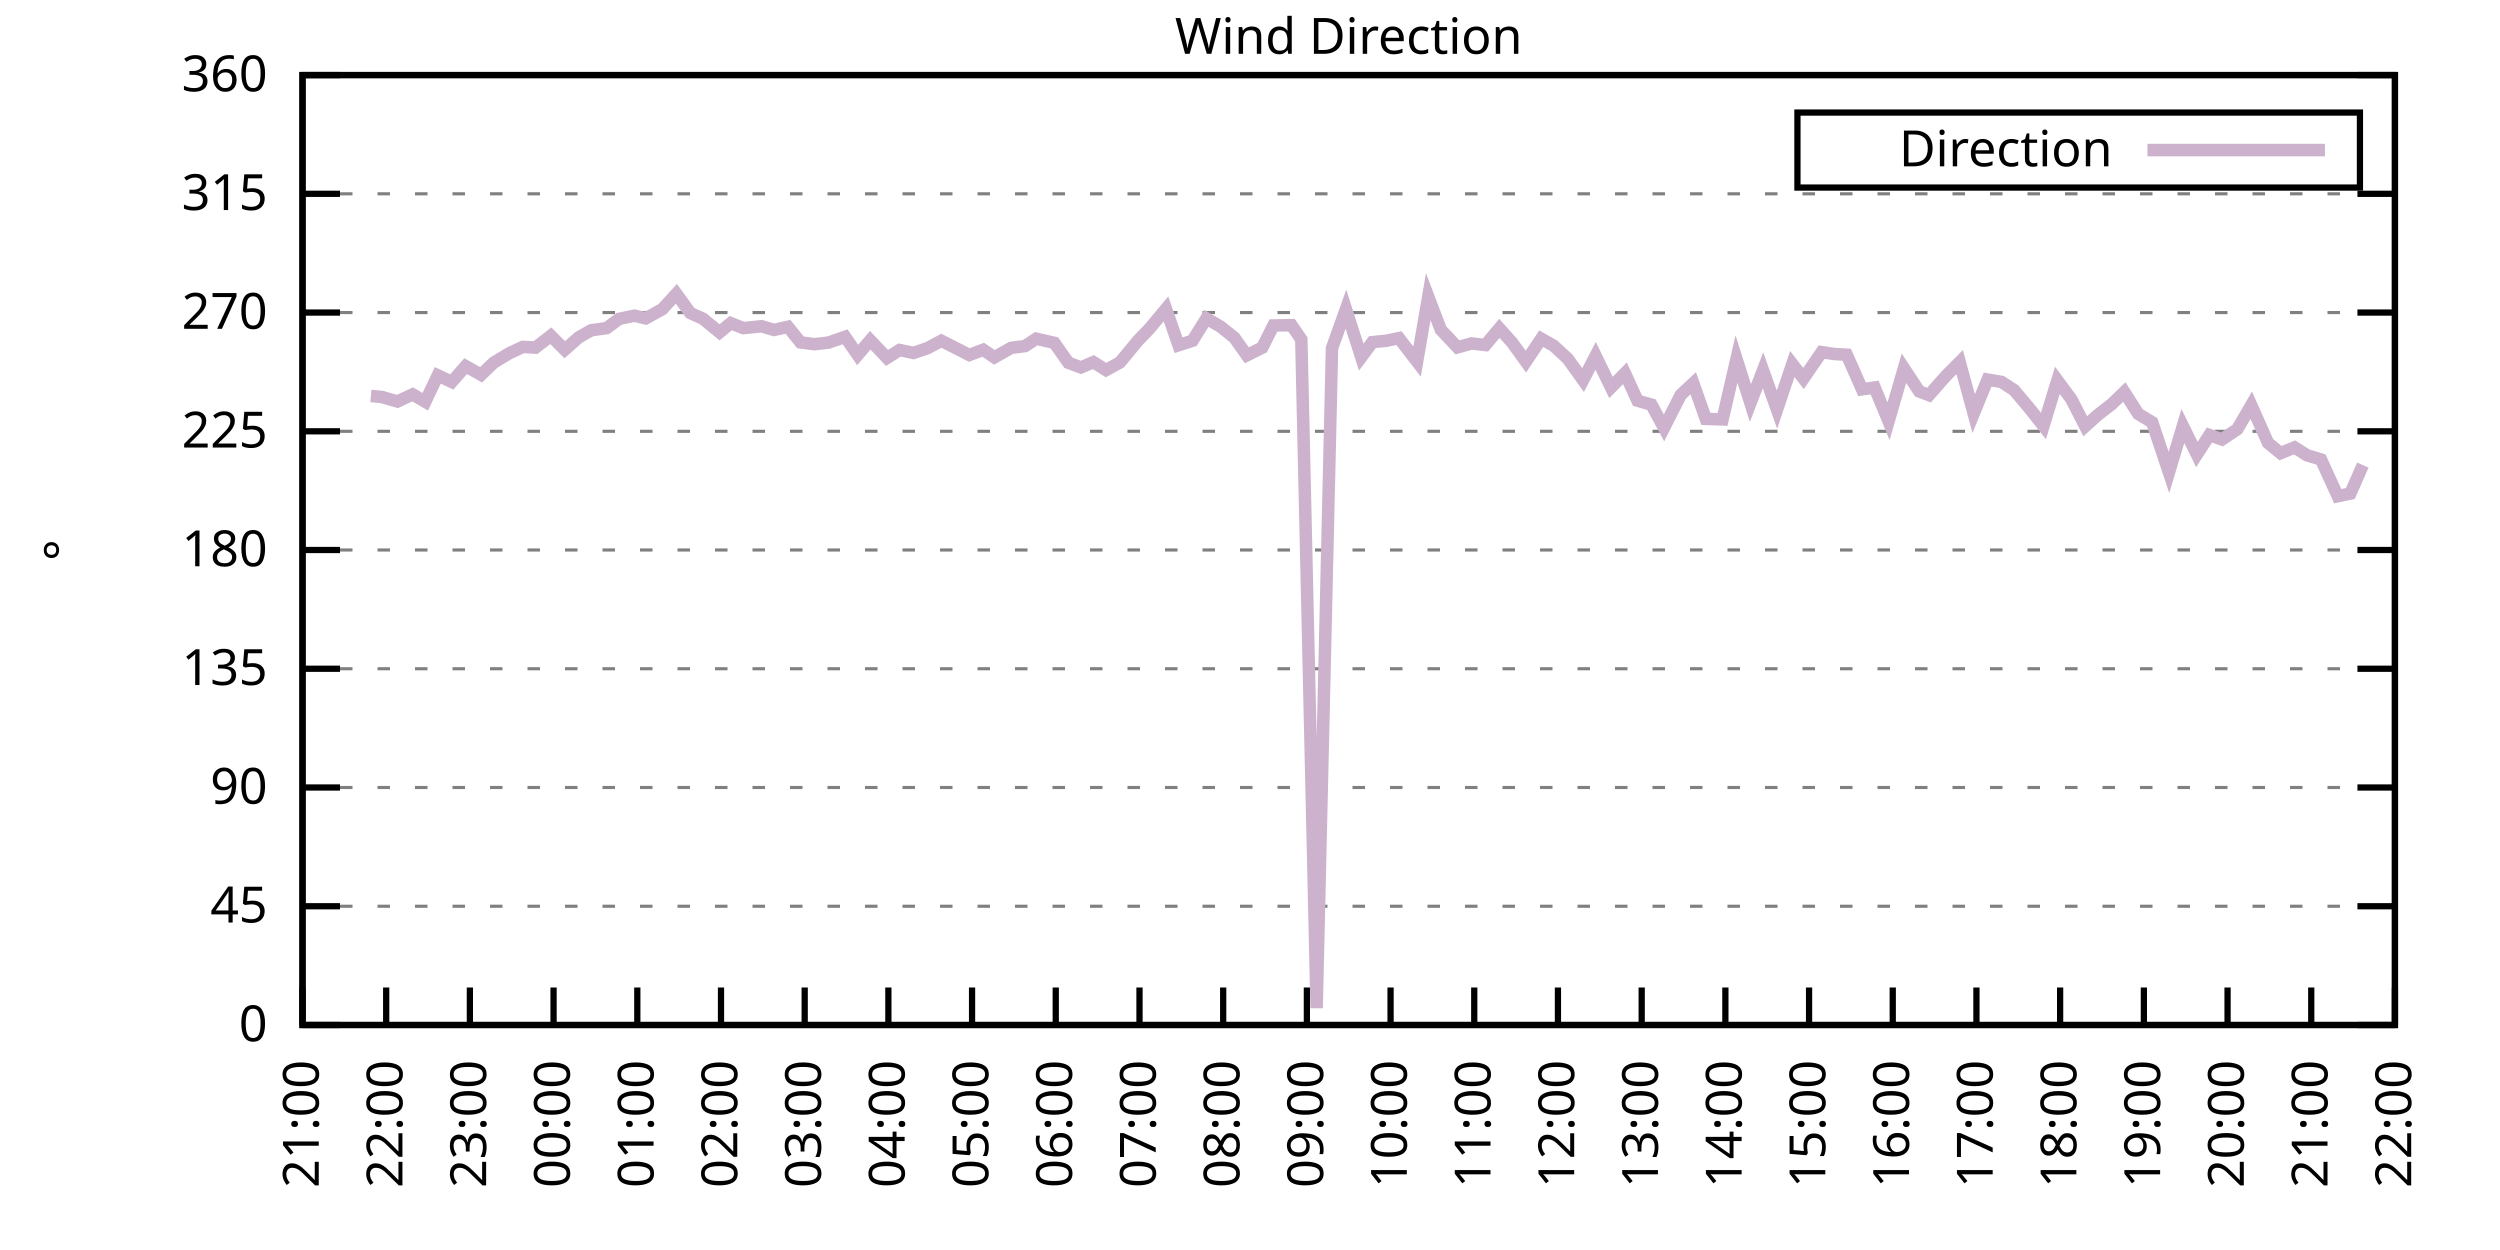
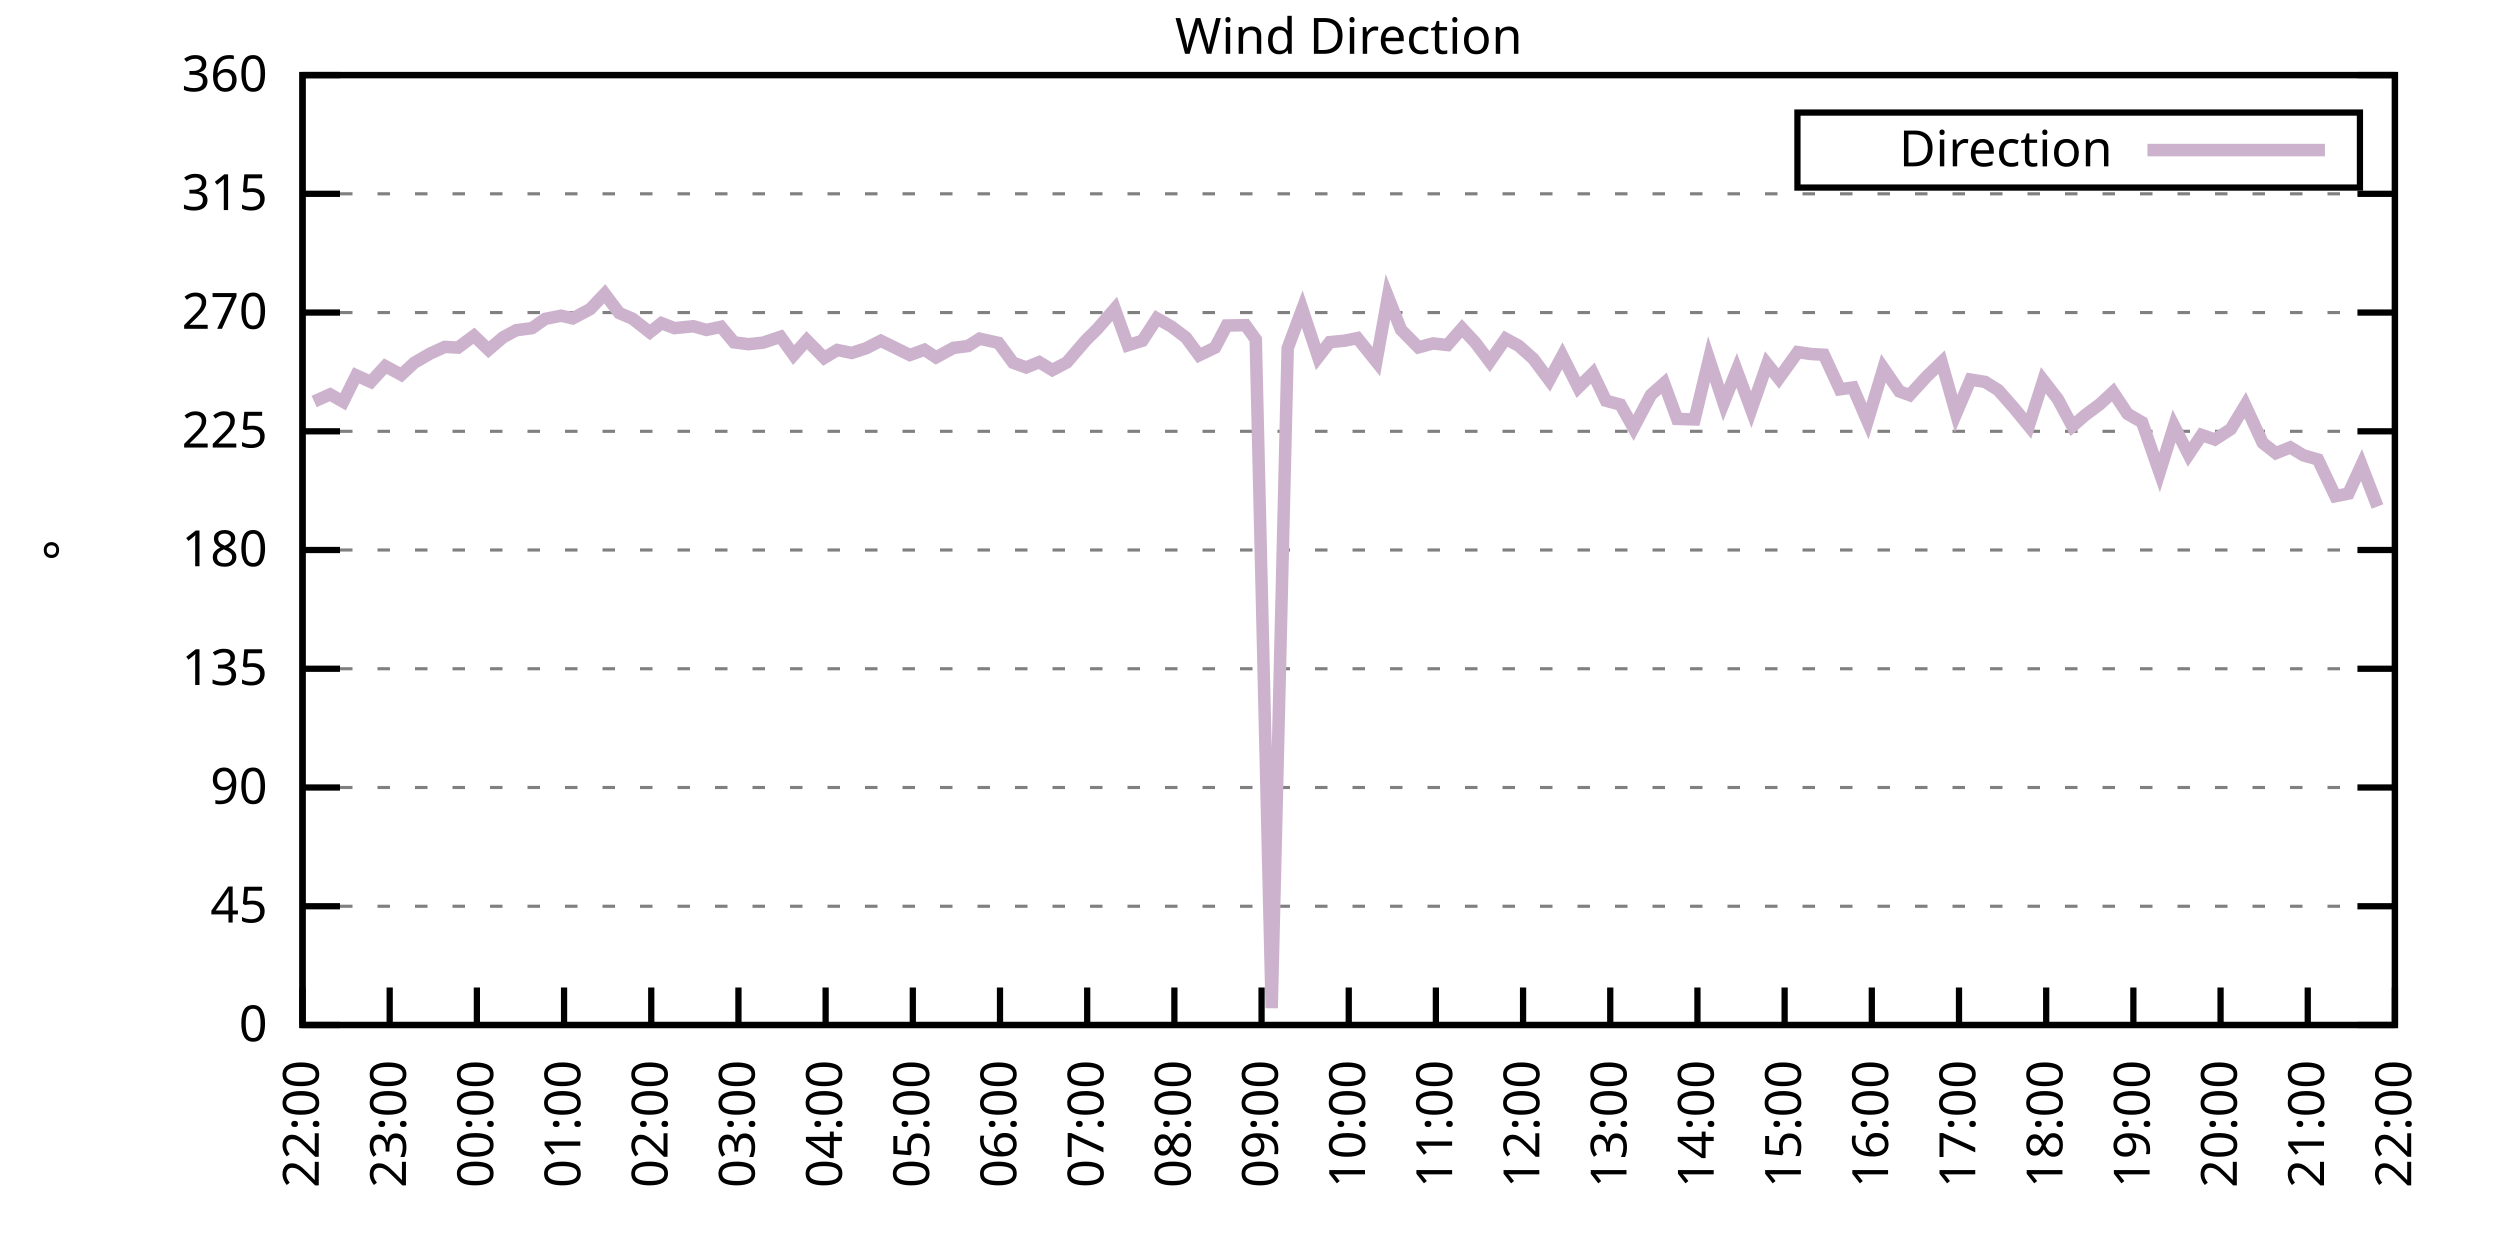
<svg xmlns="http://www.w3.org/2000/svg" xmlns:xlink="http://www.w3.org/1999/xlink" width="400" height="200" viewBox="0 0 400 200">
  <g id="gnuplot_canvas">
    <rect x="0" y="0" width="400" height="200" fill="none" />
    <defs>
      <circle id="gpDot" r="0.5" stroke-width="0.5" stroke="currentColor" />
      <path id="gpPt0" stroke-width="0.333" stroke="currentColor" d="M-1,0 h2 M0,-1 v2" />
      <path id="gpPt1" stroke-width="0.333" stroke="currentColor" d="M-1,-1 L1,1 M1,-1 L-1,1" />
      <path id="gpPt2" stroke-width="0.333" stroke="currentColor" d="M-1,0 L1,0 M0,-1 L0,1 M-1,-1 L1,1 M-1,1 L1,-1" />
      <rect id="gpPt3" stroke-width="0.333" stroke="currentColor" x="-1" y="-1" width="2" height="2" />
      <rect id="gpPt4" stroke-width="0.333" stroke="currentColor" fill="currentColor" x="-1" y="-1" width="2" height="2" />
      <circle id="gpPt5" stroke-width="0.333" stroke="currentColor" cx="0" cy="0" r="1" />
      <use xlink:href="#gpPt5" id="gpPt6" fill="currentColor" stroke="none" />
      <path id="gpPt7" stroke-width="0.333" stroke="currentColor" d="M0,-1.33 L-1.33,0.67 L1.33,0.67 z" />
      <use xlink:href="#gpPt7" id="gpPt8" fill="currentColor" stroke="none" />
      <use xlink:href="#gpPt7" id="gpPt9" stroke="currentColor" transform="rotate(180)" />
      <use xlink:href="#gpPt9" id="gpPt10" fill="currentColor" stroke="none" />
      <use xlink:href="#gpPt3" id="gpPt11" stroke="currentColor" transform="rotate(45)" />
      <use xlink:href="#gpPt11" id="gpPt12" fill="currentColor" stroke="none" />
      <path id="gpPt13" stroke-width="0.333" stroke="currentColor" d="M0,1.330 L1.265,0.411 L0.782,-1.067 L-0.782,-1.076 L-1.265,0.411 z" />
      <use xlink:href="#gpPt13" id="gpPt14" fill="currentColor" stroke="none" />
      <filter id="textbox" filterUnits="objectBoundingBox" x="0" y="0" height="1" width="1">
        <feFlood flood-color="white" flood-opacity="1" result="bgnd" />
        <feComposite in="SourceGraphic" in2="bgnd" operator="atop" />
      </filter>
      <filter id="greybox" filterUnits="objectBoundingBox" x="0" y="0" height="1" width="1">
        <feFlood flood-color="lightgrey" flood-opacity="1" result="grey" />
        <feComposite in="SourceGraphic" in2="grey" operator="atop" />
      </filter>
    </defs>
    <g fill="none" color="white" stroke="currentColor" stroke-width="1.00" stroke-linecap="butt" stroke-linejoin="miter">
</g>
    <g fill="none" color="black" stroke="currentColor" stroke-width="1.00" stroke-linecap="butt" stroke-linejoin="miter">
      <g stroke="none" shape-rendering="crispEdges">
        <polygon fill="rgb(255, 255, 255)" points="48.40,164.00 383.18,164.00 383.18,12.02 48.40,12.02 " />
      </g>
    </g>
    <g fill="none" color="black" stroke="currentColor" stroke-width="1.00" stroke-linecap="butt" stroke-linejoin="miter">
</g>
    <g fill="none" color="black" stroke="black" stroke-width="0.50" stroke-linecap="butt" stroke-linejoin="miter">
</g>
    <g fill="none" color="gray" stroke="currentColor" stroke-width="0.50" stroke-linecap="butt" stroke-linejoin="miter">
      <path stroke="gray" stroke-dasharray="2,4" class="gridline" d="M48.40,164.00 L383.19,164.00  " />
    </g>
    <g fill="none" color="gray" stroke="gray" stroke-width="1.00" stroke-linecap="butt" stroke-linejoin="miter">
</g>
    <g fill="none" color="black" stroke="currentColor" stroke-width="1.00" stroke-linecap="butt" stroke-linejoin="miter">
      <path stroke="black" d="M48.40,164.00 L54.40,164.00 M383.19,164.00 L377.19,164.00  " />
      <g transform="translate(42.80,166.60)" stroke="none" fill="black" font-family="Sans" font-size="8.00" text-anchor="end">
        <text>
          <tspan font-family="Sans"> 0</tspan>
        </text>
      </g>
    </g>
    <g fill="none" color="black" stroke="currentColor" stroke-width="1.00" stroke-linecap="butt" stroke-linejoin="miter">
</g>
    <g fill="none" color="black" stroke="black" stroke-width="0.50" stroke-linecap="butt" stroke-linejoin="miter">
</g>
    <g fill="none" color="gray" stroke="currentColor" stroke-width="0.50" stroke-linecap="butt" stroke-linejoin="miter">
      <path stroke="gray" stroke-dasharray="2,4" class="gridline" d="M48.40,145.00 L383.19,145.00  " />
    </g>
    <g fill="none" color="gray" stroke="gray" stroke-width="1.00" stroke-linecap="butt" stroke-linejoin="miter">
</g>
    <g fill="none" color="black" stroke="currentColor" stroke-width="1.00" stroke-linecap="butt" stroke-linejoin="miter">
      <path stroke="black" d="M48.40,145.00 L54.40,145.00 M383.19,145.00 L377.19,145.00  " />
      <g transform="translate(42.80,147.60)" stroke="none" fill="black" font-family="Sans" font-size="8.00" text-anchor="end">
        <text>
          <tspan font-family="Sans"> 45</tspan>
        </text>
      </g>
    </g>
    <g fill="none" color="black" stroke="currentColor" stroke-width="1.00" stroke-linecap="butt" stroke-linejoin="miter">
</g>
    <g fill="none" color="black" stroke="black" stroke-width="0.50" stroke-linecap="butt" stroke-linejoin="miter">
</g>
    <g fill="none" color="gray" stroke="currentColor" stroke-width="0.50" stroke-linecap="butt" stroke-linejoin="miter">
      <path stroke="gray" stroke-dasharray="2,4" class="gridline" d="M48.40,126.00 L383.19,126.00  " />
    </g>
    <g fill="none" color="gray" stroke="gray" stroke-width="1.00" stroke-linecap="butt" stroke-linejoin="miter">
</g>
    <g fill="none" color="black" stroke="currentColor" stroke-width="1.00" stroke-linecap="butt" stroke-linejoin="miter">
      <path stroke="black" d="M48.40,126.00 L54.40,126.00 M383.19,126.00 L377.19,126.00  " />
      <g transform="translate(42.80,128.60)" stroke="none" fill="black" font-family="Sans" font-size="8.00" text-anchor="end">
        <text>
          <tspan font-family="Sans"> 90</tspan>
        </text>
      </g>
    </g>
    <g fill="none" color="black" stroke="currentColor" stroke-width="1.00" stroke-linecap="butt" stroke-linejoin="miter">
</g>
    <g fill="none" color="black" stroke="black" stroke-width="0.50" stroke-linecap="butt" stroke-linejoin="miter">
</g>
    <g fill="none" color="gray" stroke="currentColor" stroke-width="0.50" stroke-linecap="butt" stroke-linejoin="miter">
      <path stroke="gray" stroke-dasharray="2,4" class="gridline" d="M48.40,107.00 L383.19,107.00  " />
    </g>
    <g fill="none" color="gray" stroke="gray" stroke-width="1.00" stroke-linecap="butt" stroke-linejoin="miter">
</g>
    <g fill="none" color="black" stroke="currentColor" stroke-width="1.00" stroke-linecap="butt" stroke-linejoin="miter">
      <path stroke="black" d="M48.40,107.00 L54.40,107.00 M383.19,107.00 L377.19,107.00  " />
      <g transform="translate(42.80,109.60)" stroke="none" fill="black" font-family="Sans" font-size="8.00" text-anchor="end">
        <text>
          <tspan font-family="Sans"> 135</tspan>
        </text>
      </g>
    </g>
    <g fill="none" color="black" stroke="currentColor" stroke-width="1.00" stroke-linecap="butt" stroke-linejoin="miter">
</g>
    <g fill="none" color="black" stroke="black" stroke-width="0.50" stroke-linecap="butt" stroke-linejoin="miter">
</g>
    <g fill="none" color="gray" stroke="currentColor" stroke-width="0.50" stroke-linecap="butt" stroke-linejoin="miter">
      <path stroke="gray" stroke-dasharray="2,4" class="gridline" d="M48.40,88.00 L383.19,88.00  " />
    </g>
    <g fill="none" color="gray" stroke="gray" stroke-width="1.00" stroke-linecap="butt" stroke-linejoin="miter">
</g>
    <g fill="none" color="black" stroke="currentColor" stroke-width="1.00" stroke-linecap="butt" stroke-linejoin="miter">
      <path stroke="black" d="M48.40,88.00 L54.40,88.00 M383.19,88.00 L377.19,88.00  " />
      <g transform="translate(42.80,90.60)" stroke="none" fill="black" font-family="Sans" font-size="8.00" text-anchor="end">
        <text>
          <tspan font-family="Sans"> 180</tspan>
        </text>
      </g>
    </g>
    <g fill="none" color="black" stroke="currentColor" stroke-width="1.00" stroke-linecap="butt" stroke-linejoin="miter">
</g>
    <g fill="none" color="black" stroke="black" stroke-width="0.50" stroke-linecap="butt" stroke-linejoin="miter">
</g>
    <g fill="none" color="gray" stroke="currentColor" stroke-width="0.50" stroke-linecap="butt" stroke-linejoin="miter">
      <path stroke="gray" stroke-dasharray="2,4" class="gridline" d="M48.40,69.01 L383.19,69.01  " />
    </g>
    <g fill="none" color="gray" stroke="gray" stroke-width="1.00" stroke-linecap="butt" stroke-linejoin="miter">
</g>
    <g fill="none" color="black" stroke="currentColor" stroke-width="1.00" stroke-linecap="butt" stroke-linejoin="miter">
      <path stroke="black" d="M48.40,69.01 L54.40,69.01 M383.19,69.01 L377.19,69.01  " />
      <g transform="translate(42.80,71.61)" stroke="none" fill="black" font-family="Sans" font-size="8.00" text-anchor="end">
        <text>
          <tspan font-family="Sans"> 225</tspan>
        </text>
      </g>
    </g>
    <g fill="none" color="black" stroke="currentColor" stroke-width="1.00" stroke-linecap="butt" stroke-linejoin="miter">
</g>
    <g fill="none" color="black" stroke="black" stroke-width="0.50" stroke-linecap="butt" stroke-linejoin="miter">
</g>
    <g fill="none" color="gray" stroke="currentColor" stroke-width="0.50" stroke-linecap="butt" stroke-linejoin="miter">
      <path stroke="gray" stroke-dasharray="2,4" class="gridline" d="M48.40,50.01 L383.19,50.01  " />
    </g>
    <g fill="none" color="gray" stroke="gray" stroke-width="1.00" stroke-linecap="butt" stroke-linejoin="miter">
</g>
    <g fill="none" color="black" stroke="currentColor" stroke-width="1.00" stroke-linecap="butt" stroke-linejoin="miter">
      <path stroke="black" d="M48.40,50.01 L54.40,50.01 M383.19,50.01 L377.19,50.01  " />
      <g transform="translate(42.80,52.61)" stroke="none" fill="black" font-family="Sans" font-size="8.00" text-anchor="end">
        <text>
          <tspan font-family="Sans"> 270</tspan>
        </text>
      </g>
    </g>
    <g fill="none" color="black" stroke="currentColor" stroke-width="1.00" stroke-linecap="butt" stroke-linejoin="miter">
</g>
    <g fill="none" color="black" stroke="black" stroke-width="0.50" stroke-linecap="butt" stroke-linejoin="miter">
</g>
    <g fill="none" color="gray" stroke="currentColor" stroke-width="0.50" stroke-linecap="butt" stroke-linejoin="miter">
      <path stroke="gray" stroke-dasharray="2,4" class="gridline" d="M48.40,31.01 L383.19,31.01  " />
    </g>
    <g fill="none" color="gray" stroke="gray" stroke-width="1.00" stroke-linecap="butt" stroke-linejoin="miter">
</g>
    <g fill="none" color="black" stroke="currentColor" stroke-width="1.00" stroke-linecap="butt" stroke-linejoin="miter">
      <path stroke="black" d="M48.40,31.01 L54.40,31.01 M383.19,31.01 L377.19,31.01  " />
      <g transform="translate(42.80,33.61)" stroke="none" fill="black" font-family="Sans" font-size="8.00" text-anchor="end">
        <text>
          <tspan font-family="Sans"> 315</tspan>
        </text>
      </g>
    </g>
    <g fill="none" color="black" stroke="currentColor" stroke-width="1.00" stroke-linecap="butt" stroke-linejoin="miter">
</g>
    <g fill="none" color="black" stroke="black" stroke-width="0.50" stroke-linecap="butt" stroke-linejoin="miter">
</g>
    <g fill="none" color="gray" stroke="currentColor" stroke-width="0.50" stroke-linecap="butt" stroke-linejoin="miter">
      <path stroke="gray" stroke-dasharray="2,4" class="gridline" d="M48.40,12.01 L383.19,12.01  " />
    </g>
    <g fill="none" color="gray" stroke="gray" stroke-width="1.00" stroke-linecap="butt" stroke-linejoin="miter">
</g>
    <g fill="none" color="black" stroke="currentColor" stroke-width="1.00" stroke-linecap="butt" stroke-linejoin="miter">
      <path stroke="black" d="M48.40,12.01 L54.40,12.01 M383.19,12.01 L377.19,12.01  " />
      <g transform="translate(42.80,14.61)" stroke="none" fill="black" font-family="Sans" font-size="8.00" text-anchor="end">
        <text>
          <tspan font-family="Sans"> 360</tspan>
        </text>
      </g>
    </g>
    <g fill="none" color="black" stroke="currentColor" stroke-width="1.00" stroke-linecap="butt" stroke-linejoin="miter">
      <path stroke="black" d="M48.40,164.00 L48.40,158.00  " />
      <g transform="translate(51.00,169.60) rotate(270.00)" stroke="none" fill="black" font-family="Sans" font-size="8.00" text-anchor="end">
        <text>
-           <tspan font-family="Sans">21:00</tspan>
-         </text>
-       </g>
-     </g>
-     <g fill="none" color="black" stroke="currentColor" stroke-width="1.00" stroke-linecap="butt" stroke-linejoin="miter">
-       <path stroke="black" d="M61.79,164.00 L61.79,158.00  " />
-       <g transform="translate(64.39,169.60) rotate(270.00)" stroke="none" fill="black" font-family="Sans" font-size="8.00" text-anchor="end">
-         <text>
          <tspan font-family="Sans">22:00</tspan>
        </text>
      </g>
    </g>
    <g fill="none" color="black" stroke="currentColor" stroke-width="1.00" stroke-linecap="butt" stroke-linejoin="miter">
-       <path stroke="black" d="M75.18,164.00 L75.18,158.00  " />
-       <g transform="translate(77.78,169.60) rotate(270.00)" stroke="none" fill="black" font-family="Sans" font-size="8.00" text-anchor="end">
+       <path stroke="black" d="M62.35,164.00 L62.35,158.00  " />
+       <g transform="translate(64.95,169.60) rotate(270.00)" stroke="none" fill="black" font-family="Sans" font-size="8.00" text-anchor="end">
        <text>
          <tspan font-family="Sans">23:00</tspan>
        </text>
      </g>
    </g>
    <g fill="none" color="black" stroke="currentColor" stroke-width="1.00" stroke-linecap="butt" stroke-linejoin="miter">
-       <path stroke="black" d="M88.57,164.00 L88.57,158.00  " />
-       <g transform="translate(91.17,169.60) rotate(270.00)" stroke="none" fill="black" font-family="Sans" font-size="8.00" text-anchor="end">
+       <path stroke="black" d="M76.30,164.00 L76.30,158.00  " />
+       <g transform="translate(78.90,169.60) rotate(270.00)" stroke="none" fill="black" font-family="Sans" font-size="8.00" text-anchor="end">
        <text>
          <tspan font-family="Sans">00:00</tspan>
        </text>
      </g>
    </g>
    <g fill="none" color="black" stroke="currentColor" stroke-width="1.00" stroke-linecap="butt" stroke-linejoin="miter">
-       <path stroke="black" d="M101.97,164.00 L101.97,158.00  " />
-       <g transform="translate(104.57,169.60) rotate(270.00)" stroke="none" fill="black" font-family="Sans" font-size="8.00" text-anchor="end">
+       <path stroke="black" d="M90.25,164.00 L90.25,158.00  " />
+       <g transform="translate(92.85,169.60) rotate(270.00)" stroke="none" fill="black" font-family="Sans" font-size="8.00" text-anchor="end">
        <text>
          <tspan font-family="Sans">01:00</tspan>
        </text>
      </g>
    </g>
    <g fill="none" color="black" stroke="currentColor" stroke-width="1.00" stroke-linecap="butt" stroke-linejoin="miter">
-       <path stroke="black" d="M115.36,164.00 L115.36,158.00  " />
-       <g transform="translate(117.96,169.60) rotate(270.00)" stroke="none" fill="black" font-family="Sans" font-size="8.00" text-anchor="end">
+       <path stroke="black" d="M104.20,164.00 L104.20,158.00  " />
+       <g transform="translate(106.80,169.60) rotate(270.00)" stroke="none" fill="black" font-family="Sans" font-size="8.00" text-anchor="end">
        <text>
          <tspan font-family="Sans">02:00</tspan>
        </text>
      </g>
    </g>
    <g fill="none" color="black" stroke="currentColor" stroke-width="1.00" stroke-linecap="butt" stroke-linejoin="miter">
-       <path stroke="black" d="M128.75,164.00 L128.75,158.00  " />
-       <g transform="translate(131.35,169.60) rotate(270.00)" stroke="none" fill="black" font-family="Sans" font-size="8.00" text-anchor="end">
+       <path stroke="black" d="M118.15,164.00 L118.15,158.00  " />
+       <g transform="translate(120.75,169.60) rotate(270.00)" stroke="none" fill="black" font-family="Sans" font-size="8.00" text-anchor="end">
        <text>
          <tspan font-family="Sans">03:00</tspan>
        </text>
      </g>
    </g>
    <g fill="none" color="black" stroke="currentColor" stroke-width="1.00" stroke-linecap="butt" stroke-linejoin="miter">
-       <path stroke="black" d="M142.14,164.00 L142.14,158.00  " />
-       <g transform="translate(144.74,169.60) rotate(270.00)" stroke="none" fill="black" font-family="Sans" font-size="8.00" text-anchor="end">
+       <path stroke="black" d="M132.10,164.00 L132.10,158.00  " />
+       <g transform="translate(134.70,169.60) rotate(270.00)" stroke="none" fill="black" font-family="Sans" font-size="8.00" text-anchor="end">
        <text>
          <tspan font-family="Sans">04:00</tspan>
        </text>
      </g>
    </g>
    <g fill="none" color="black" stroke="currentColor" stroke-width="1.00" stroke-linecap="butt" stroke-linejoin="miter">
-       <path stroke="black" d="M155.53,164.00 L155.53,158.00  " />
-       <g transform="translate(158.13,169.60) rotate(270.00)" stroke="none" fill="black" font-family="Sans" font-size="8.00" text-anchor="end">
+       <path stroke="black" d="M146.05,164.00 L146.05,158.00  " />
+       <g transform="translate(148.65,169.60) rotate(270.00)" stroke="none" fill="black" font-family="Sans" font-size="8.00" text-anchor="end">
        <text>
          <tspan font-family="Sans">05:00</tspan>
        </text>
      </g>
    </g>
    <g fill="none" color="black" stroke="currentColor" stroke-width="1.00" stroke-linecap="butt" stroke-linejoin="miter">
-       <path stroke="black" d="M168.92,164.00 L168.92,158.00  " />
-       <g transform="translate(171.52,169.60) rotate(270.00)" stroke="none" fill="black" font-family="Sans" font-size="8.00" text-anchor="end">
+       <path stroke="black" d="M160.00,164.00 L160.00,158.00  " />
+       <g transform="translate(162.60,169.60) rotate(270.00)" stroke="none" fill="black" font-family="Sans" font-size="8.00" text-anchor="end">
        <text>
          <tspan font-family="Sans">06:00</tspan>
        </text>
      </g>
    </g>
    <g fill="none" color="black" stroke="currentColor" stroke-width="1.00" stroke-linecap="butt" stroke-linejoin="miter">
-       <path stroke="black" d="M182.32,164.00 L182.32,158.00  " />
-       <g transform="translate(184.92,169.60) rotate(270.00)" stroke="none" fill="black" font-family="Sans" font-size="8.00" text-anchor="end">
+       <path stroke="black" d="M173.95,164.00 L173.95,158.00  " />
+       <g transform="translate(176.55,169.60) rotate(270.00)" stroke="none" fill="black" font-family="Sans" font-size="8.00" text-anchor="end">
        <text>
          <tspan font-family="Sans">07:00</tspan>
        </text>
      </g>
    </g>
    <g fill="none" color="black" stroke="currentColor" stroke-width="1.00" stroke-linecap="butt" stroke-linejoin="miter">
-       <path stroke="black" d="M195.71,164.00 L195.71,158.00  " />
-       <g transform="translate(198.31,169.60) rotate(270.00)" stroke="none" fill="black" font-family="Sans" font-size="8.00" text-anchor="end">
+       <path stroke="black" d="M187.90,164.00 L187.90,158.00  " />
+       <g transform="translate(190.50,169.60) rotate(270.00)" stroke="none" fill="black" font-family="Sans" font-size="8.00" text-anchor="end">
        <text>
          <tspan font-family="Sans">08:00</tspan>
        </text>
      </g>
    </g>
    <g fill="none" color="black" stroke="currentColor" stroke-width="1.00" stroke-linecap="butt" stroke-linejoin="miter">
-       <path stroke="black" d="M209.10,164.00 L209.10,158.00  " />
-       <g transform="translate(211.70,169.60) rotate(270.00)" stroke="none" fill="black" font-family="Sans" font-size="8.00" text-anchor="end">
+       <path stroke="black" d="M201.85,164.00 L201.85,158.00  " />
+       <g transform="translate(204.45,169.60) rotate(270.00)" stroke="none" fill="black" font-family="Sans" font-size="8.00" text-anchor="end">
        <text>
          <tspan font-family="Sans">09:00</tspan>
        </text>
      </g>
    </g>
    <g fill="none" color="black" stroke="currentColor" stroke-width="1.00" stroke-linecap="butt" stroke-linejoin="miter">
-       <path stroke="black" d="M222.49,164.00 L222.49,158.00  " />
-       <g transform="translate(225.09,169.60) rotate(270.00)" stroke="none" fill="black" font-family="Sans" font-size="8.00" text-anchor="end">
+       <path stroke="black" d="M215.80,164.00 L215.80,158.00  " />
+       <g transform="translate(218.40,169.60) rotate(270.00)" stroke="none" fill="black" font-family="Sans" font-size="8.00" text-anchor="end">
        <text>
          <tspan font-family="Sans">10:00</tspan>
        </text>
      </g>
    </g>
    <g fill="none" color="black" stroke="currentColor" stroke-width="1.00" stroke-linecap="butt" stroke-linejoin="miter">
-       <path stroke="black" d="M235.88,164.00 L235.88,158.00  " />
-       <g transform="translate(238.48,169.60) rotate(270.00)" stroke="none" fill="black" font-family="Sans" font-size="8.00" text-anchor="end">
+       <path stroke="black" d="M229.74,164.00 L229.74,158.00  " />
+       <g transform="translate(232.34,169.60) rotate(270.00)" stroke="none" fill="black" font-family="Sans" font-size="8.00" text-anchor="end">
        <text>
          <tspan font-family="Sans">11:00</tspan>
        </text>
      </g>
    </g>
    <g fill="none" color="black" stroke="currentColor" stroke-width="1.00" stroke-linecap="butt" stroke-linejoin="miter">
-       <path stroke="black" d="M249.27,164.00 L249.27,158.00  " />
-       <g transform="translate(251.87,169.60) rotate(270.00)" stroke="none" fill="black" font-family="Sans" font-size="8.00" text-anchor="end">
+       <path stroke="black" d="M243.69,164.00 L243.69,158.00  " />
+       <g transform="translate(246.29,169.60) rotate(270.00)" stroke="none" fill="black" font-family="Sans" font-size="8.00" text-anchor="end">
        <text>
          <tspan font-family="Sans">12:00</tspan>
        </text>
      </g>
    </g>
    <g fill="none" color="black" stroke="currentColor" stroke-width="1.00" stroke-linecap="butt" stroke-linejoin="miter">
-       <path stroke="black" d="M262.67,164.00 L262.67,158.00  " />
-       <g transform="translate(265.27,169.60) rotate(270.00)" stroke="none" fill="black" font-family="Sans" font-size="8.00" text-anchor="end">
+       <path stroke="black" d="M257.64,164.00 L257.64,158.00  " />
+       <g transform="translate(260.24,169.60) rotate(270.00)" stroke="none" fill="black" font-family="Sans" font-size="8.00" text-anchor="end">
        <text>
          <tspan font-family="Sans">13:00</tspan>
        </text>
      </g>
    </g>
    <g fill="none" color="black" stroke="currentColor" stroke-width="1.00" stroke-linecap="butt" stroke-linejoin="miter">
-       <path stroke="black" d="M276.06,164.00 L276.06,158.00  " />
-       <g transform="translate(278.66,169.60) rotate(270.00)" stroke="none" fill="black" font-family="Sans" font-size="8.00" text-anchor="end">
+       <path stroke="black" d="M271.59,164.00 L271.59,158.00  " />
+       <g transform="translate(274.19,169.60) rotate(270.00)" stroke="none" fill="black" font-family="Sans" font-size="8.00" text-anchor="end">
        <text>
          <tspan font-family="Sans">14:00</tspan>
        </text>
      </g>
    </g>
    <g fill="none" color="black" stroke="currentColor" stroke-width="1.00" stroke-linecap="butt" stroke-linejoin="miter">
-       <path stroke="black" d="M289.45,164.00 L289.45,158.00  " />
-       <g transform="translate(292.05,169.60) rotate(270.00)" stroke="none" fill="black" font-family="Sans" font-size="8.00" text-anchor="end">
+       <path stroke="black" d="M285.54,164.00 L285.54,158.00  " />
+       <g transform="translate(288.14,169.60) rotate(270.00)" stroke="none" fill="black" font-family="Sans" font-size="8.00" text-anchor="end">
        <text>
          <tspan font-family="Sans">15:00</tspan>
        </text>
      </g>
    </g>
    <g fill="none" color="black" stroke="currentColor" stroke-width="1.00" stroke-linecap="butt" stroke-linejoin="miter">
-       <path stroke="black" d="M302.84,164.00 L302.84,158.00  " />
-       <g transform="translate(305.44,169.60) rotate(270.00)" stroke="none" fill="black" font-family="Sans" font-size="8.00" text-anchor="end">
+       <path stroke="black" d="M299.49,164.00 L299.49,158.00  " />
+       <g transform="translate(302.09,169.60) rotate(270.00)" stroke="none" fill="black" font-family="Sans" font-size="8.00" text-anchor="end">
        <text>
          <tspan font-family="Sans">16:00</tspan>
        </text>
      </g>
    </g>
    <g fill="none" color="black" stroke="currentColor" stroke-width="1.00" stroke-linecap="butt" stroke-linejoin="miter">
-       <path stroke="black" d="M316.23,164.00 L316.23,158.00  " />
-       <g transform="translate(318.83,169.60) rotate(270.00)" stroke="none" fill="black" font-family="Sans" font-size="8.00" text-anchor="end">
+       <path stroke="black" d="M313.44,164.00 L313.44,158.00  " />
+       <g transform="translate(316.04,169.60) rotate(270.00)" stroke="none" fill="black" font-family="Sans" font-size="8.00" text-anchor="end">
        <text>
          <tspan font-family="Sans">17:00</tspan>
        </text>
      </g>
    </g>
    <g fill="none" color="black" stroke="currentColor" stroke-width="1.00" stroke-linecap="butt" stroke-linejoin="miter">
-       <path stroke="black" d="M329.62,164.00 L329.62,158.00  " />
-       <g transform="translate(332.22,169.60) rotate(270.00)" stroke="none" fill="black" font-family="Sans" font-size="8.00" text-anchor="end">
+       <path stroke="black" d="M327.39,164.00 L327.39,158.00  " />
+       <g transform="translate(329.99,169.60) rotate(270.00)" stroke="none" fill="black" font-family="Sans" font-size="8.00" text-anchor="end">
        <text>
          <tspan font-family="Sans">18:00</tspan>
        </text>
      </g>
    </g>
    <g fill="none" color="black" stroke="currentColor" stroke-width="1.00" stroke-linecap="butt" stroke-linejoin="miter">
-       <path stroke="black" d="M343.02,164.00 L343.02,158.00  " />
-       <g transform="translate(345.62,169.60) rotate(270.00)" stroke="none" fill="black" font-family="Sans" font-size="8.00" text-anchor="end">
+       <path stroke="black" d="M341.34,164.00 L341.34,158.00  " />
+       <g transform="translate(343.94,169.60) rotate(270.00)" stroke="none" fill="black" font-family="Sans" font-size="8.00" text-anchor="end">
        <text>
          <tspan font-family="Sans">19:00</tspan>
        </text>
      </g>
    </g>
    <g fill="none" color="black" stroke="currentColor" stroke-width="1.00" stroke-linecap="butt" stroke-linejoin="miter">
-       <path stroke="black" d="M356.41,164.00 L356.41,158.00  " />
-       <g transform="translate(359.01,169.60) rotate(270.00)" stroke="none" fill="black" font-family="Sans" font-size="8.00" text-anchor="end">
+       <path stroke="black" d="M355.29,164.00 L355.29,158.00  " />
+       <g transform="translate(357.89,169.60) rotate(270.00)" stroke="none" fill="black" font-family="Sans" font-size="8.00" text-anchor="end">
        <text>
          <tspan font-family="Sans">20:00</tspan>
        </text>
      </g>
    </g>
    <g fill="none" color="black" stroke="currentColor" stroke-width="1.00" stroke-linecap="butt" stroke-linejoin="miter">
-       <path stroke="black" d="M369.80,164.00 L369.80,158.00  " />
-       <g transform="translate(372.40,169.60) rotate(270.00)" stroke="none" fill="black" font-family="Sans" font-size="8.00" text-anchor="end">
+       <path stroke="black" d="M369.24,164.00 L369.24,158.00  " />
+       <g transform="translate(371.84,169.60) rotate(270.00)" stroke="none" fill="black" font-family="Sans" font-size="8.00" text-anchor="end">
        <text>
          <tspan font-family="Sans">21:00</tspan>
        </text>
      </g>
    </g>
    <g fill="none" color="black" stroke="currentColor" stroke-width="1.00" stroke-linecap="butt" stroke-linejoin="miter">
      <path stroke="black" d="M383.19,164.00 L383.19,158.00  " />
      <g transform="translate(385.79,169.60) rotate(270.00)" stroke="none" fill="black" font-family="Sans" font-size="8.00" text-anchor="end">
        <text>
          <tspan font-family="Sans">22:00</tspan>
        </text>
      </g>
    </g>
    <g fill="none" color="black" stroke="currentColor" stroke-width="1.00" stroke-linecap="butt" stroke-linejoin="miter">
</g>
    <g fill="none" color="black" stroke="currentColor" stroke-width="1.00" stroke-linecap="butt" stroke-linejoin="miter">
      <path stroke="black" d="M48.40,12.01 L48.40,164.00 L383.19,164.00 L383.19,12.01 L48.40,12.01 Z  " />
    </g>
    <g fill="none" color="black" stroke="currentColor" stroke-width="1.00" stroke-linecap="butt" stroke-linejoin="miter">
</g>
    <g fill="none" color="black" stroke="currentColor" stroke-width="1.00" stroke-linecap="butt" stroke-linejoin="miter">
      <path stroke="black" d="M287.59,30.01 L287.59,18.01 L377.59,18.01 L377.59,30.01 L287.59,30.01 Z  " />
    </g>
    <g id="Wind_direction_plot_1">
      <g fill="none" color="white" stroke="black" stroke-width="2.00" stroke-linecap="butt" stroke-linejoin="miter">
</g>
      <g fill="none" color="black" stroke="currentColor" stroke-width="2.00" stroke-linecap="butt" stroke-linejoin="miter">
        <g transform="translate(337.99,26.61)" stroke="none" fill="black" font-family="Sans" font-size="8.00" text-anchor="end">
          <text>
            <tspan font-family="Sans">Direction</tspan>
          </text>
        </g>
      </g>
      <g fill="none" color="black" stroke="currentColor" stroke-width="2.00" stroke-linecap="butt" stroke-linejoin="miter">
-         <path stroke="rgb(204, 178, 204)" d="M343.59,24.01 L371.99,24.01 M59.34,63.35 L61.12,63.52 L63.58,64.24 L66.03,63.10 L68.04,64.28 L70.05,60.06   L72.28,61.11 L74.51,58.58 L76.97,59.97 L78.98,58.03 L81.43,56.55 L83.66,55.50 L85.67,55.62 L88.13,53.72   L90.36,55.96 L92.59,53.98 L94.60,52.84 L97.06,52.50 L99.06,51.02 L101.52,50.51 L103.31,50.94 L105.98,49.46   L108.22,47.01 L110.45,50.09 L112.46,50.98 L115.13,53.17 L116.92,51.70 L118.93,52.50 L121.83,52.20 L123.84,52.79   L126.07,52.29 L128.08,54.78 L130.31,55.07 L132.54,54.82 L135.22,53.89 L137.23,56.80 L139.24,54.44 L141.92,57.27   L143.93,56.00 L146.16,56.47 L148.39,55.71 L150.62,54.52 L155.09,56.80 L157.32,55.96 L159.10,57.18 L161.78,55.66   L164.01,55.37 L165.80,54.19 L168.70,54.86 L170.93,58.03 L172.94,58.79 L174.95,57.94 L176.96,59.21 L179.19,57.99   L182.09,54.48 L183.88,52.63 L186.56,49.42 L188.57,55.24 L190.80,54.52 L193.03,50.94 L195.26,52.25 L197.49,54.02   L199.50,56.85 L201.96,55.62 L203.74,52.08 L206.64,52.03 L208.21,54.31 L210.66,161.30 L213.12,55.71 L215.35,49.46   L217.80,57.14 L219.59,54.74 L221.82,54.52 L223.83,54.10 L226.73,57.86 L228.52,47.47 L230.53,52.75 L233.20,55.58   L235.44,54.95 L237.67,55.20 L239.90,52.54 L241.91,54.78 L244.14,57.86 L246.60,54.19 L248.60,55.33 L250.84,57.40   L253.29,60.82 L255.30,56.93 L257.76,62.00 L259.99,59.72 L262.00,64.11 L264.23,64.74 L266.24,68.46 L268.92,63.18   L270.92,61.32 L272.93,67.02 L275.61,67.11 L277.84,57.44 L280.07,64.49 L282.08,59.25 L284.32,65.54 L286.77,58.24   L288.56,60.56 L291.46,56.34 L293.47,56.64 L295.48,56.76 L297.93,62.29 L299.94,62.00 L302.17,67.40 L304.63,58.92   L307.08,62.63 L308.64,63.22 L311.32,60.18 L313.55,57.94 L315.79,66.18 L318.02,60.73 L320.25,61.11 L322.26,62.42   L324.71,65.33 L326.95,68.16 L329.18,60.86 L331.41,63.86 L333.64,68.20 L335.65,66.39 L337.88,64.66 L339.89,62.72   L342.12,66.22 L344.35,67.57 L347.03,75.59 L349.26,68.16 L351.50,72.72 L353.51,69.60 L355.51,70.32 L357.97,68.67   L360.20,64.83 L362.88,70.86 L364.89,72.51 L367.12,71.58 L369.13,72.85 L371.36,73.52 L374.04,79.39 L376.05,78.97   L378.06,74.41  " />
+         <path stroke="rgb(204, 178, 204)" d="M343.59,24.01 L371.99,24.01 M50.26,64.24 L52.82,63.10 L54.91,64.28 L57.00,60.06 L59.33,61.11 L61.65,58.58   L64.21,59.97 L66.30,58.03 L68.86,56.55 L71.18,55.50 L73.28,55.62 L75.83,53.72 L78.16,55.96 L80.48,53.98   L82.58,52.84 L85.13,52.50 L87.23,51.02 L89.78,50.51 L91.64,50.94 L94.43,49.46 L96.76,47.01 L99.08,50.09   L101.18,50.98 L103.97,53.17 L105.83,51.70 L107.92,52.50 L110.94,52.20 L113.03,52.79 L115.36,52.29 L117.45,54.78   L119.78,55.07 L122.10,54.82 L124.89,53.89 L126.98,56.80 L129.08,54.44 L131.87,57.27 L133.96,56.00 L136.28,56.47   L138.61,55.71 L140.93,54.52 L145.58,56.80 L147.91,55.96 L149.77,57.18 L152.56,55.66 L154.88,55.37 L156.74,54.19   L159.76,54.86 L162.09,58.03 L164.18,58.79 L166.27,57.94 L168.37,59.21 L170.69,57.99 L173.71,54.48 L175.57,52.63   L178.36,49.42 L180.46,55.24 L182.78,54.52 L185.11,50.94 L187.43,52.25 L189.76,54.02 L191.85,56.85 L194.41,55.62   L196.27,52.08 L199.29,52.03 L200.92,54.31 L203.47,161.30 L206.03,55.71 L208.36,49.46 L210.91,57.14 L212.77,54.74   L215.10,54.52 L217.19,54.10 L220.21,57.86 L222.07,47.47 L224.16,52.75 L226.95,55.58 L229.28,54.95 L231.60,55.20   L233.93,52.54 L236.02,54.78 L238.35,57.86 L240.90,54.19 L243.00,55.33 L245.32,57.40 L247.88,60.82 L249.97,56.93   L252.53,62.00 L254.85,59.72 L256.95,64.11 L259.27,64.74 L261.36,68.46 L264.15,63.18 L266.25,61.32 L268.34,67.02   L271.13,67.11 L273.45,57.44 L275.78,64.49 L277.87,59.25 L280.20,65.54 L282.75,58.24 L284.61,60.56 L287.64,56.34   L289.73,56.64 L291.82,56.76 L294.38,62.29 L296.47,62.00 L298.80,67.40 L301.35,58.92 L303.91,62.63 L305.54,63.22   L308.33,60.18 L310.65,57.94 L312.98,66.18 L315.30,60.73 L317.63,61.11 L319.72,62.42 L322.28,65.33 L324.60,68.16   L326.93,60.86 L329.25,63.86 L331.58,68.20 L333.67,66.39 L335.99,64.66 L338.09,62.72 L340.41,66.22 L342.74,67.57   L345.53,75.59 L347.85,68.16 L350.18,72.72 L352.27,69.60 L354.36,70.32 L356.92,68.67 L359.24,64.83 L362.03,70.86   L364.13,72.51 L366.45,71.58 L368.54,72.85 L370.87,73.52 L373.66,79.39 L375.75,78.97 L377.84,74.41 L380.40,81.04    " />
      </g>
    </g>
    <g fill="none" color="black" stroke="currentColor" stroke-width="2.00" stroke-linecap="butt" stroke-linejoin="miter">
</g>
    <g fill="none" color="black" stroke="black" stroke-width="1.00" stroke-linecap="butt" stroke-linejoin="miter">
</g>
    <g fill="none" color="black" stroke="currentColor" stroke-width="1.00" stroke-linecap="butt" stroke-linejoin="miter">
      <path stroke="black" d="M48.40,12.01 L48.40,164.00 L383.19,164.00 L383.19,12.01 L48.40,12.01 Z  " />
      <g transform="translate(12.80,88.01) rotate(270.00)" stroke="none" fill="black" font-family="Sans" font-size="8.00" text-anchor="middle">
        <text>
          <tspan font-family="Sans">°</tspan>
        </text>
      </g>
    </g>
    <g fill="none" color="black" stroke="currentColor" stroke-width="1.00" stroke-linecap="butt" stroke-linejoin="miter">
</g>
    <g fill="none" color="black" stroke="currentColor" stroke-width="1.00" stroke-linecap="butt" stroke-linejoin="miter">
      <g transform="translate(215.79,8.61)" stroke="none" fill="black" font-family="Sans" font-size="8.00" text-anchor="middle">
        <text>
          <tspan font-family="Sans">Wind Direction</tspan>
        </text>
      </g>
    </g>
    <g fill="none" color="black" stroke="currentColor" stroke-width="1.00" stroke-linecap="butt" stroke-linejoin="miter">
</g>
  </g>
</svg>
